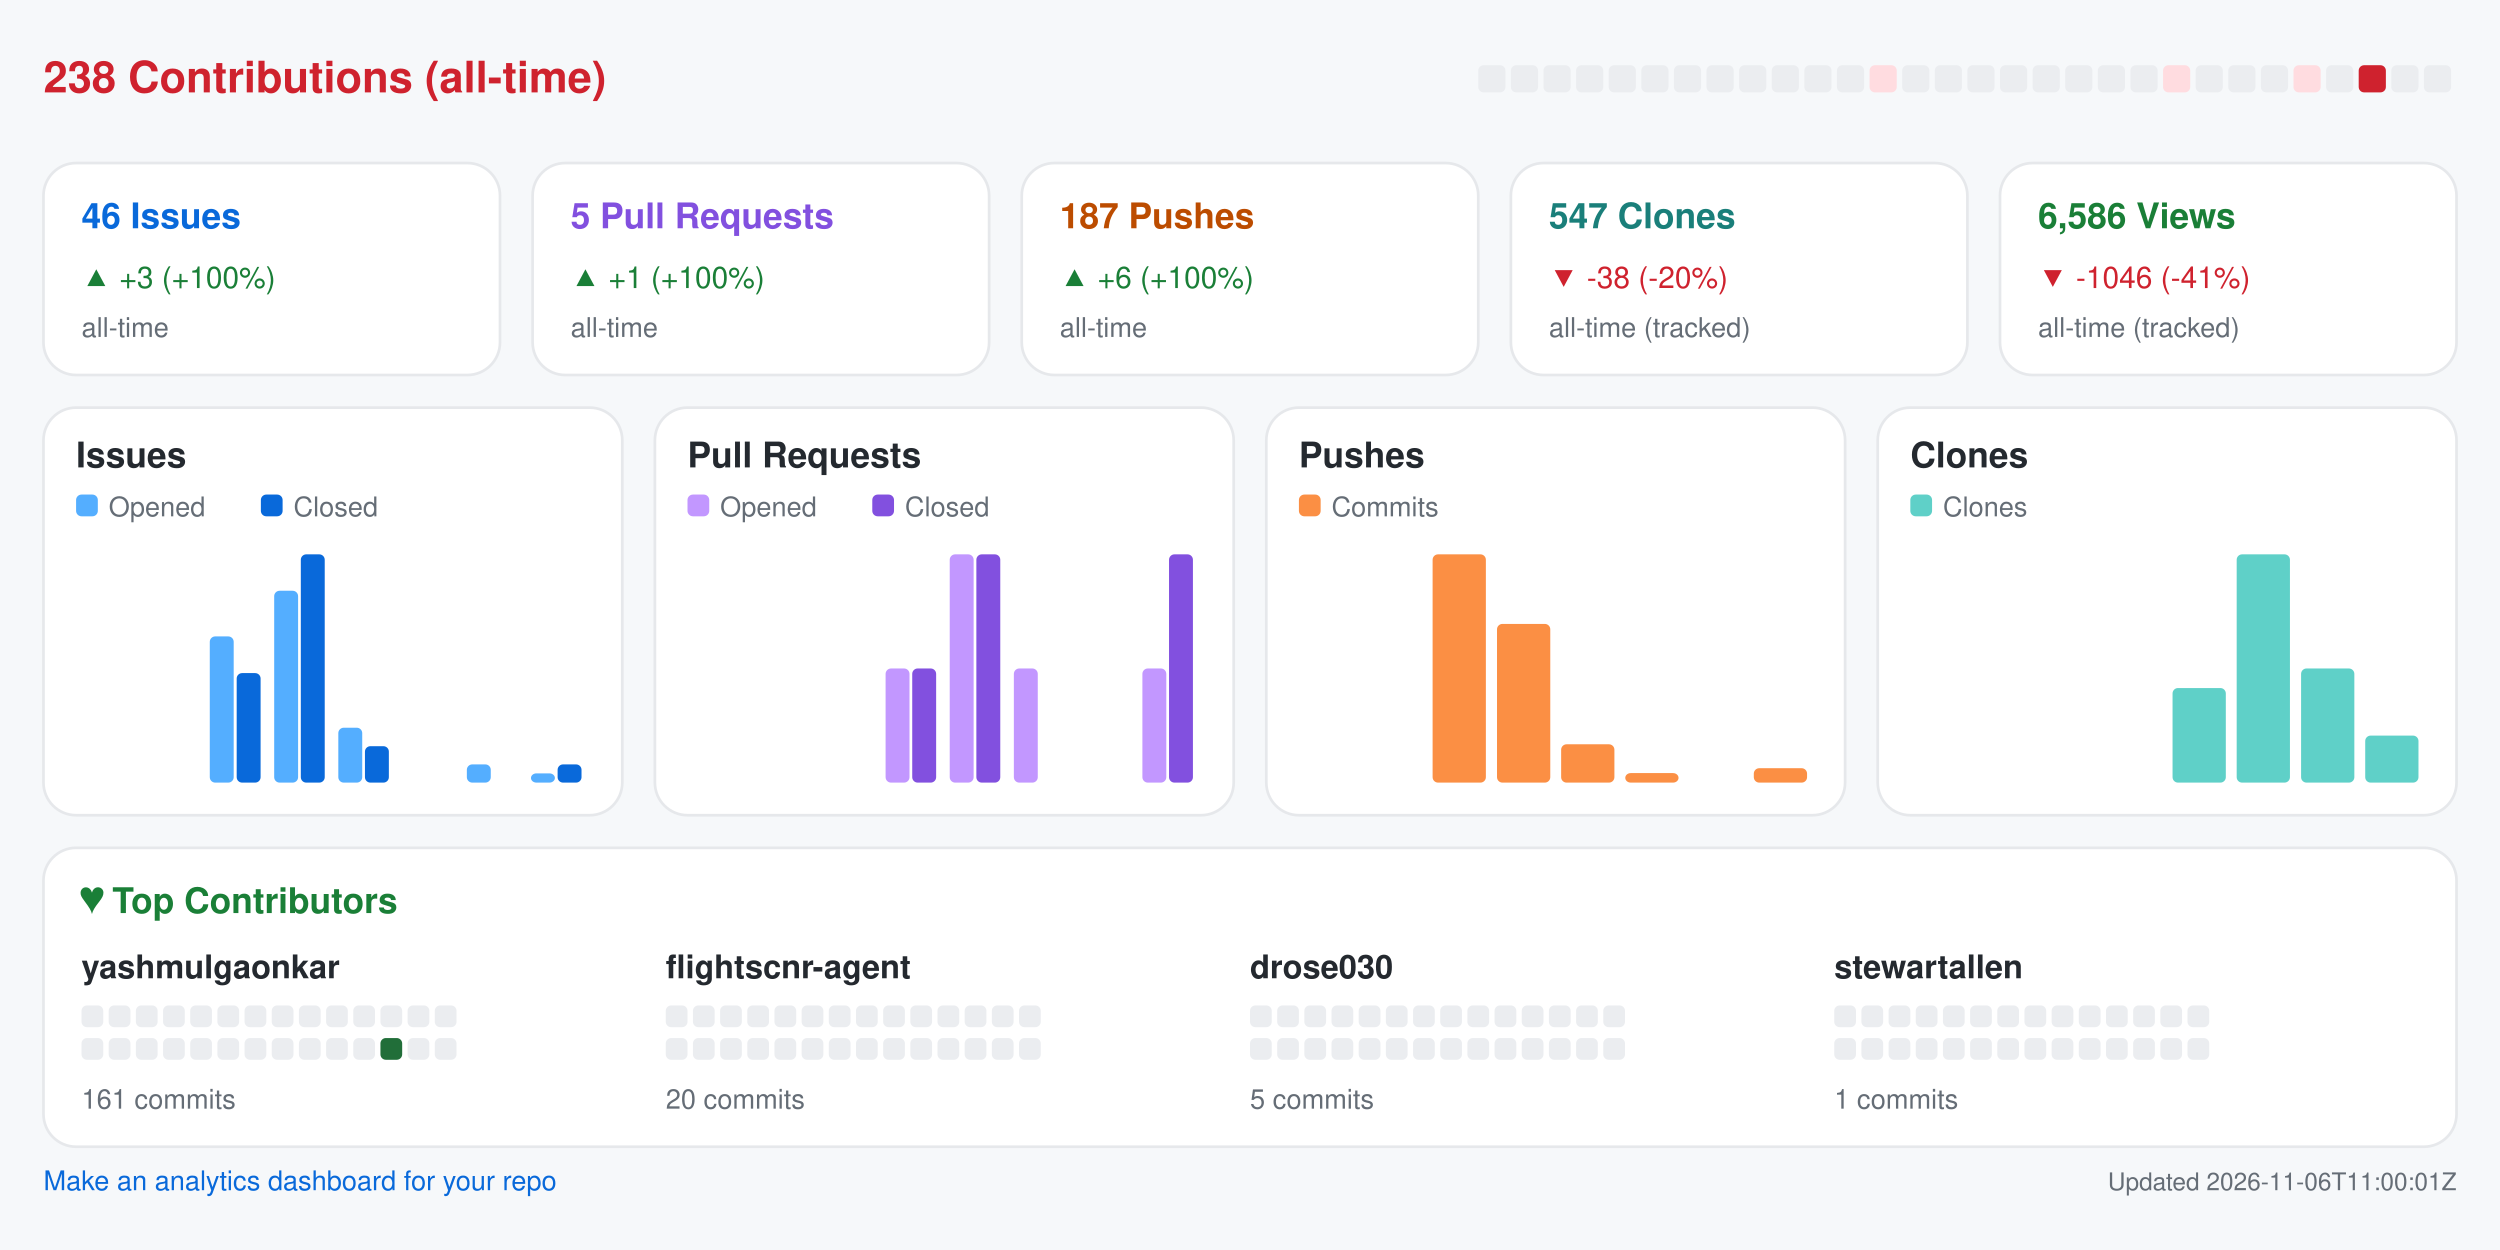
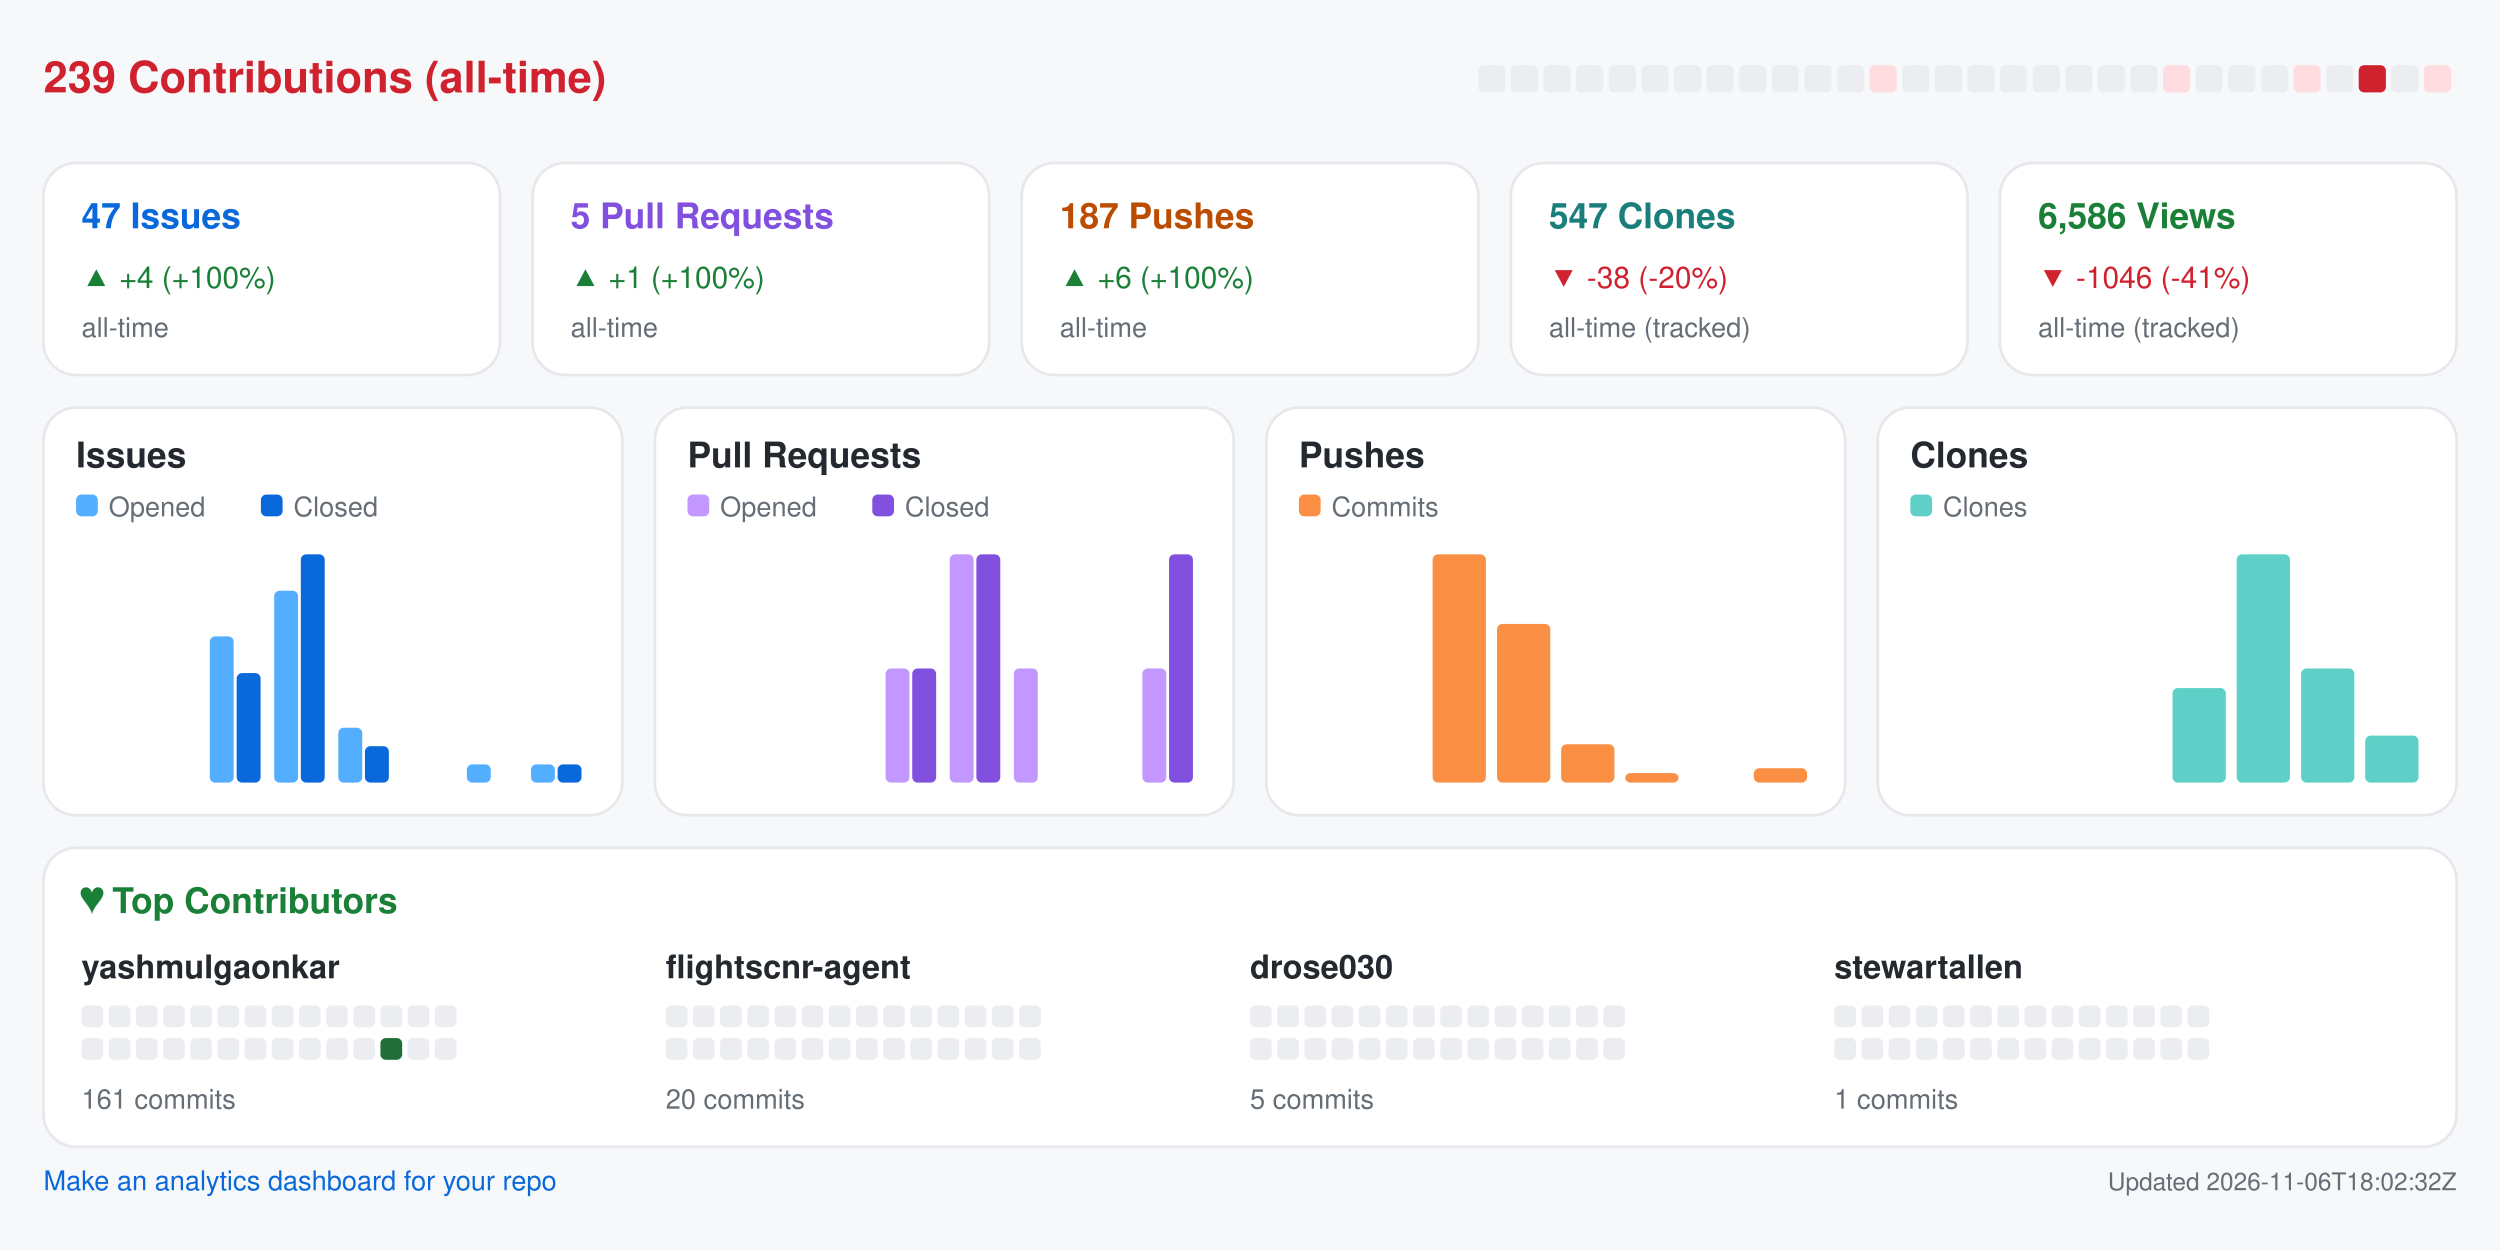
<svg xmlns="http://www.w3.org/2000/svg" width="920" height="460" viewBox="0 0 920 460" role="img" aria-label="Repository analytics for yashmulgaonkar/FlightScnr">
  <rect x="0.0" y="0.0" width="920.0" height="460.0" rx="0" fill="#f6f8fa" />
-   <text x="16.0" y="34.0" fill="#cf222e" font-size="16" font-family="-apple-system,BlinkMacSystemFont,Segoe UI,Helvetica,Arial,sans-serif" font-weight="600" text-anchor="start">238 Contributions (all-time)</text>
+   <text x="16.0" y="34.0" fill="#cf222e" font-size="16" font-family="-apple-system,BlinkMacSystemFont,Segoe UI,Helvetica,Arial,sans-serif" font-weight="600" text-anchor="start">239 Contributions (all-time)</text>
  <rect x="544.0" y="24.0" width="10.0" height="10.0" rx="2" fill="#ebedf0" />
  <rect x="556.0" y="24.0" width="10.0" height="10.0" rx="2" fill="#ebedf0" />
  <rect x="568.0" y="24.0" width="10.0" height="10.0" rx="2" fill="#ebedf0" />
  <rect x="580.0" y="24.0" width="10.0" height="10.0" rx="2" fill="#ebedf0" />
  <rect x="592.0" y="24.0" width="10.0" height="10.0" rx="2" fill="#ebedf0" />
  <rect x="604.0" y="24.0" width="10.0" height="10.0" rx="2" fill="#ebedf0" />
  <rect x="616.0" y="24.0" width="10.0" height="10.0" rx="2" fill="#ebedf0" />
  <rect x="628.0" y="24.0" width="10.0" height="10.0" rx="2" fill="#ebedf0" />
  <rect x="640.0" y="24.0" width="10.0" height="10.0" rx="2" fill="#ebedf0" />
  <rect x="652.0" y="24.0" width="10.0" height="10.0" rx="2" fill="#ebedf0" />
  <rect x="664.0" y="24.0" width="10.0" height="10.0" rx="2" fill="#ebedf0" />
  <rect x="676.0" y="24.0" width="10.0" height="10.0" rx="2" fill="#ebedf0" />
  <rect x="688.0" y="24.0" width="10.0" height="10.0" rx="2" fill="#ffdce0" />
  <rect x="700.0" y="24.0" width="10.0" height="10.0" rx="2" fill="#ebedf0" />
  <rect x="712.0" y="24.0" width="10.0" height="10.0" rx="2" fill="#ebedf0" />
  <rect x="724.0" y="24.0" width="10.0" height="10.0" rx="2" fill="#ebedf0" />
  <rect x="736.0" y="24.0" width="10.0" height="10.0" rx="2" fill="#ebedf0" />
  <rect x="748.0" y="24.0" width="10.0" height="10.0" rx="2" fill="#ebedf0" />
  <rect x="760.0" y="24.0" width="10.0" height="10.0" rx="2" fill="#ebedf0" />
  <rect x="772.0" y="24.0" width="10.0" height="10.0" rx="2" fill="#ebedf0" />
  <rect x="784.0" y="24.0" width="10.0" height="10.0" rx="2" fill="#ebedf0" />
  <rect x="796.0" y="24.0" width="10.0" height="10.0" rx="2" fill="#ffdce0" />
  <rect x="808.0" y="24.0" width="10.0" height="10.0" rx="2" fill="#ebedf0" />
  <rect x="820.0" y="24.0" width="10.0" height="10.0" rx="2" fill="#ebedf0" />
  <rect x="832.0" y="24.0" width="10.0" height="10.0" rx="2" fill="#ebedf0" />
  <rect x="844.0" y="24.0" width="10.0" height="10.0" rx="2" fill="#ffdce0" />
  <rect x="856.0" y="24.0" width="10.0" height="10.0" rx="2" fill="#ebedf0" />
  <rect x="868.0" y="24.0" width="10.0" height="10.0" rx="2" fill="#cf222e" />
  <rect x="880.0" y="24.0" width="10.0" height="10.0" rx="2" fill="#ebedf0" />
-   <rect x="892.0" y="24.0" width="10.0" height="10.0" rx="2" fill="#ebedf0" />
+   <rect x="892.0" y="24.0" width="10.0" height="10.0" rx="2" fill="#ffdce0" />
  <rect x="16.0" y="60.0" width="168.0" height="78.0" rx="12" fill="#ffffff" stroke="#e6e8eb" />
-   <text x="30.0" y="84.0" fill="#0969da" font-size="13" font-family="-apple-system,BlinkMacSystemFont,Segoe UI,Helvetica,Arial,sans-serif" font-weight="600" text-anchor="start">46 Issues</text>
-   <text x="30.0" y="106.0" fill="#1a7f37" font-size="11" font-family="-apple-system,BlinkMacSystemFont,Segoe UI,Helvetica,Arial,sans-serif" font-weight="400" text-anchor="start">▲ +3 (+100%)</text>
+   <text x="30.0" y="84.0" fill="#0969da" font-size="13" font-family="-apple-system,BlinkMacSystemFont,Segoe UI,Helvetica,Arial,sans-serif" font-weight="600" text-anchor="start">47 Issues</text>
+   <text x="30.0" y="106.0" fill="#1a7f37" font-size="11" font-family="-apple-system,BlinkMacSystemFont,Segoe UI,Helvetica,Arial,sans-serif" font-weight="400" text-anchor="start">▲ +4 (+100%)</text>
  <text x="30.0" y="124.0" fill="#656d76" font-size="10" font-family="-apple-system,BlinkMacSystemFont,Segoe UI,Helvetica,Arial,sans-serif" font-weight="400" text-anchor="start">all-time</text>
  <rect x="196.0" y="60.0" width="168.0" height="78.0" rx="12" fill="#ffffff" stroke="#e6e8eb" />
  <text x="210.0" y="84.0" fill="#8250df" font-size="13" font-family="-apple-system,BlinkMacSystemFont,Segoe UI,Helvetica,Arial,sans-serif" font-weight="600" text-anchor="start">5 Pull Requests</text>
  <text x="210.0" y="106.0" fill="#1a7f37" font-size="11" font-family="-apple-system,BlinkMacSystemFont,Segoe UI,Helvetica,Arial,sans-serif" font-weight="400" text-anchor="start">▲ +1 (+100%)</text>
  <text x="210.0" y="124.0" fill="#656d76" font-size="10" font-family="-apple-system,BlinkMacSystemFont,Segoe UI,Helvetica,Arial,sans-serif" font-weight="400" text-anchor="start">all-time</text>
  <rect x="376.0" y="60.0" width="168.0" height="78.0" rx="12" fill="#ffffff" stroke="#e6e8eb" />
  <text x="390.0" y="84.0" fill="#bc4c00" font-size="13" font-family="-apple-system,BlinkMacSystemFont,Segoe UI,Helvetica,Arial,sans-serif" font-weight="600" text-anchor="start">187 Pushes</text>
  <text x="390.0" y="106.0" fill="#1a7f37" font-size="11" font-family="-apple-system,BlinkMacSystemFont,Segoe UI,Helvetica,Arial,sans-serif" font-weight="400" text-anchor="start">▲ +6 (+100%)</text>
  <text x="390.0" y="124.0" fill="#656d76" font-size="10" font-family="-apple-system,BlinkMacSystemFont,Segoe UI,Helvetica,Arial,sans-serif" font-weight="400" text-anchor="start">all-time</text>
  <rect x="556.0" y="60.0" width="168.0" height="78.0" rx="12" fill="#ffffff" stroke="#e6e8eb" />
  <text x="570.0" y="84.0" fill="#1a7f7a" font-size="13" font-family="-apple-system,BlinkMacSystemFont,Segoe UI,Helvetica,Arial,sans-serif" font-weight="600" text-anchor="start">547 Clones</text>
  <text x="570.0" y="106.0" fill="#cf222e" font-size="11" font-family="-apple-system,BlinkMacSystemFont,Segoe UI,Helvetica,Arial,sans-serif" font-weight="400" text-anchor="start">▼ -38 (-20%)</text>
  <text x="570.0" y="124.0" fill="#656d76" font-size="10" font-family="-apple-system,BlinkMacSystemFont,Segoe UI,Helvetica,Arial,sans-serif" font-weight="400" text-anchor="start">all-time (tracked)</text>
  <rect x="736.0" y="60.0" width="168.0" height="78.0" rx="12" fill="#ffffff" stroke="#e6e8eb" />
  <text x="750.0" y="84.0" fill="#1a7f37" font-size="13" font-family="-apple-system,BlinkMacSystemFont,Segoe UI,Helvetica,Arial,sans-serif" font-weight="600" text-anchor="start">6,586 Views</text>
  <text x="750.0" y="106.0" fill="#cf222e" font-size="11" font-family="-apple-system,BlinkMacSystemFont,Segoe UI,Helvetica,Arial,sans-serif" font-weight="400" text-anchor="start">▼ -1046 (-41%)</text>
  <text x="750.0" y="124.0" fill="#656d76" font-size="10" font-family="-apple-system,BlinkMacSystemFont,Segoe UI,Helvetica,Arial,sans-serif" font-weight="400" text-anchor="start">all-time (tracked)</text>
  <rect x="16.0" y="150.0" width="213.0" height="150.0" rx="12" fill="#ffffff" stroke="#e6e8eb" />
  <text x="28.0" y="172.0" fill="#24292f" font-size="13" font-family="-apple-system,BlinkMacSystemFont,Segoe UI,Helvetica,Arial,sans-serif" font-weight="600" text-anchor="start">Issues</text>
  <rect x="28.0" y="182.0" width="8.0" height="8.0" rx="2" fill="#54aeff" />
  <text x="40.0" y="190.0" fill="#656d76" font-size="10" font-family="-apple-system,BlinkMacSystemFont,Segoe UI,Helvetica,Arial,sans-serif" font-weight="400" text-anchor="start">Opened</text>
  <rect x="96.0" y="182.0" width="8.0" height="8.0" rx="2" fill="#0969da" />
  <text x="108.0" y="190.0" fill="#656d76" font-size="10" font-family="-apple-system,BlinkMacSystemFont,Segoe UI,Helvetica,Arial,sans-serif" font-weight="400" text-anchor="start">Closed</text>
  <rect x="30.0" y="288.0" width="8.8" height="0.0" rx="2" fill="#54aeff" />
  <rect x="39.8" y="288.0" width="8.8" height="0.0" rx="2" fill="#0969da" />
  <rect x="53.6" y="288.0" width="8.8" height="0.0" rx="2" fill="#54aeff" />
  <rect x="63.4" y="288.0" width="8.8" height="0.0" rx="2" fill="#0969da" />
  <rect x="77.2" y="234.2" width="8.8" height="53.8" rx="2" fill="#54aeff" />
  <rect x="87.1" y="247.7" width="8.8" height="40.3" rx="2" fill="#0969da" />
  <rect x="100.9" y="217.4" width="8.8" height="70.6" rx="2" fill="#54aeff" />
  <rect x="110.7" y="204.0" width="8.8" height="84.0" rx="2" fill="#0969da" />
  <rect x="124.5" y="267.8" width="8.8" height="20.2" rx="2" fill="#54aeff" />
  <rect x="134.3" y="274.6" width="8.8" height="13.4" rx="2" fill="#0969da" />
  <rect x="148.1" y="288.0" width="8.8" height="0.0" rx="2" fill="#54aeff" />
  <rect x="157.9" y="288.0" width="8.8" height="0.0" rx="2" fill="#0969da" />
  <rect x="171.8" y="281.3" width="8.8" height="6.7" rx="2" fill="#54aeff" />
  <rect x="181.6" y="288.0" width="8.8" height="0.0" rx="2" fill="#0969da" />
-   <rect x="195.4" y="284.6" width="8.8" height="3.4" rx="2" fill="#54aeff" />
+   <rect x="195.4" y="281.3" width="8.8" height="6.7" rx="2" fill="#54aeff" />
  <rect x="205.2" y="281.3" width="8.8" height="6.7" rx="2" fill="#0969da" />
  <rect x="241.0" y="150.0" width="213.0" height="150.0" rx="12" fill="#ffffff" stroke="#e6e8eb" />
  <text x="253.0" y="172.0" fill="#24292f" font-size="13" font-family="-apple-system,BlinkMacSystemFont,Segoe UI,Helvetica,Arial,sans-serif" font-weight="600" text-anchor="start">Pull Requests</text>
  <rect x="253.0" y="182.0" width="8.0" height="8.0" rx="2" fill="#c297ff" />
  <text x="265.0" y="190.0" fill="#656d76" font-size="10" font-family="-apple-system,BlinkMacSystemFont,Segoe UI,Helvetica,Arial,sans-serif" font-weight="400" text-anchor="start">Opened</text>
  <rect x="321.0" y="182.0" width="8.0" height="8.0" rx="2" fill="#8250df" />
  <text x="333.0" y="190.0" fill="#656d76" font-size="10" font-family="-apple-system,BlinkMacSystemFont,Segoe UI,Helvetica,Arial,sans-serif" font-weight="400" text-anchor="start">Closed</text>
  <rect x="255.0" y="288.0" width="8.8" height="0.0" rx="2" fill="#c297ff" />
  <rect x="264.8" y="288.0" width="8.8" height="0.0" rx="2" fill="#8250df" />
  <rect x="278.6" y="288.0" width="8.8" height="0.0" rx="2" fill="#c297ff" />
  <rect x="288.4" y="288.0" width="8.8" height="0.0" rx="2" fill="#8250df" />
  <rect x="302.2" y="288.0" width="8.8" height="0.0" rx="2" fill="#c297ff" />
  <rect x="312.1" y="288.0" width="8.8" height="0.0" rx="2" fill="#8250df" />
  <rect x="325.9" y="246.0" width="8.8" height="42.0" rx="2" fill="#c297ff" />
  <rect x="335.7" y="246.0" width="8.8" height="42.0" rx="2" fill="#8250df" />
  <rect x="349.5" y="204.0" width="8.8" height="84.0" rx="2" fill="#c297ff" />
  <rect x="359.3" y="204.0" width="8.8" height="84.0" rx="2" fill="#8250df" />
  <rect x="373.1" y="246.0" width="8.8" height="42.0" rx="2" fill="#c297ff" />
  <rect x="382.9" y="288.0" width="8.8" height="0.0" rx="2" fill="#8250df" />
  <rect x="396.8" y="288.0" width="8.8" height="0.0" rx="2" fill="#c297ff" />
  <rect x="406.6" y="288.0" width="8.8" height="0.0" rx="2" fill="#8250df" />
  <rect x="420.4" y="246.0" width="8.8" height="42.0" rx="2" fill="#c297ff" />
  <rect x="430.2" y="204.0" width="8.8" height="84.0" rx="2" fill="#8250df" />
  <rect x="466.0" y="150.0" width="213.0" height="150.0" rx="12" fill="#ffffff" stroke="#e6e8eb" />
  <text x="478.0" y="172.0" fill="#24292f" font-size="13" font-family="-apple-system,BlinkMacSystemFont,Segoe UI,Helvetica,Arial,sans-serif" font-weight="600" text-anchor="start">Pushes</text>
  <rect x="478.0" y="182.0" width="8.0" height="8.0" rx="2" fill="#fb8f44" />
  <text x="490.0" y="190.0" fill="#656d76" font-size="10" font-family="-apple-system,BlinkMacSystemFont,Segoe UI,Helvetica,Arial,sans-serif" font-weight="400" text-anchor="start">Commits</text>
  <rect x="480.0" y="288.0" width="19.6" height="0.0" rx="2" fill="#fb8f44" />
  <rect x="503.6" y="288.0" width="19.6" height="0.0" rx="2" fill="#fb8f44" />
  <rect x="527.2" y="204.0" width="19.6" height="84.0" rx="2" fill="#fb8f44" />
  <rect x="550.9" y="229.6" width="19.6" height="58.4" rx="2" fill="#fb8f44" />
  <rect x="574.5" y="273.9" width="19.6" height="14.1" rx="2" fill="#fb8f44" />
  <rect x="598.1" y="284.5" width="19.6" height="3.5" rx="2" fill="#fb8f44" />
  <rect x="621.8" y="288.0" width="19.6" height="0.0" rx="2" fill="#fb8f44" />
  <rect x="645.4" y="282.7" width="19.6" height="5.3" rx="2" fill="#fb8f44" />
  <rect x="691.0" y="150.0" width="213.0" height="150.0" rx="12" fill="#ffffff" stroke="#e6e8eb" />
  <text x="703.0" y="172.0" fill="#24292f" font-size="13" font-family="-apple-system,BlinkMacSystemFont,Segoe UI,Helvetica,Arial,sans-serif" font-weight="600" text-anchor="start">Clones</text>
  <rect x="703.0" y="182.0" width="8.0" height="8.0" rx="2" fill="#5fd0c8" />
  <text x="715.0" y="190.0" fill="#656d76" font-size="10" font-family="-apple-system,BlinkMacSystemFont,Segoe UI,Helvetica,Arial,sans-serif" font-weight="400" text-anchor="start">Clones</text>
  <rect x="705.0" y="288.0" width="19.6" height="0.0" rx="2" fill="#5fd0c8" />
  <rect x="728.6" y="288.0" width="19.6" height="0.0" rx="2" fill="#5fd0c8" />
  <rect x="752.2" y="288.0" width="19.6" height="0.0" rx="2" fill="#5fd0c8" />
  <rect x="775.9" y="288.0" width="19.6" height="0.0" rx="2" fill="#5fd0c8" />
  <rect x="799.5" y="253.2" width="19.6" height="34.8" rx="2" fill="#5fd0c8" />
  <rect x="823.1" y="204.0" width="19.6" height="84.0" rx="2" fill="#5fd0c8" />
  <rect x="846.8" y="246.0" width="19.6" height="42.0" rx="2" fill="#5fd0c8" />
  <rect x="870.4" y="270.7" width="19.6" height="17.3" rx="2" fill="#5fd0c8" />
  <rect x="16.0" y="312.0" width="888.0" height="110.0" rx="12" fill="#ffffff" stroke="#e6e8eb" />
  <text x="30.0" y="336.0" fill="#1a7f37" font-size="13" font-family="-apple-system,BlinkMacSystemFont,Segoe UI,Helvetica,Arial,sans-serif" font-weight="600" text-anchor="start">♥  Top Contributors</text>
  <text x="30.0" y="360.0" fill="#24292f" font-size="12" font-family="-apple-system,BlinkMacSystemFont,Segoe UI,Helvetica,Arial,sans-serif" font-weight="600" text-anchor="start">yashmulgaonkar</text>
  <rect x="30.0" y="370.0" width="8.0" height="8.0" rx="2" fill="#ebedf0" />
  <rect x="40.0" y="370.0" width="8.0" height="8.0" rx="2" fill="#ebedf0" />
  <rect x="50.0" y="370.0" width="8.0" height="8.0" rx="2" fill="#ebedf0" />
  <rect x="60.0" y="370.0" width="8.0" height="8.0" rx="2" fill="#ebedf0" />
  <rect x="70.0" y="370.0" width="8.0" height="8.0" rx="2" fill="#ebedf0" />
  <rect x="80.0" y="370.0" width="8.0" height="8.0" rx="2" fill="#ebedf0" />
  <rect x="90.0" y="370.0" width="8.0" height="8.0" rx="2" fill="#ebedf0" />
  <rect x="100.0" y="370.0" width="8.0" height="8.0" rx="2" fill="#ebedf0" />
  <rect x="110.0" y="370.0" width="8.0" height="8.0" rx="2" fill="#ebedf0" />
  <rect x="120.0" y="370.0" width="8.0" height="8.0" rx="2" fill="#ebedf0" />
  <rect x="130.0" y="370.0" width="8.0" height="8.0" rx="2" fill="#ebedf0" />
  <rect x="140.0" y="370.0" width="8.0" height="8.0" rx="2" fill="#ebedf0" />
  <rect x="150.0" y="370.0" width="8.0" height="8.0" rx="2" fill="#ebedf0" />
  <rect x="160.0" y="370.0" width="8.0" height="8.0" rx="2" fill="#ebedf0" />
  <rect x="30.0" y="382.0" width="8.0" height="8.0" rx="2" fill="#ebedf0" />
  <rect x="40.0" y="382.0" width="8.0" height="8.0" rx="2" fill="#ebedf0" />
  <rect x="50.0" y="382.0" width="8.0" height="8.0" rx="2" fill="#ebedf0" />
  <rect x="60.0" y="382.0" width="8.0" height="8.0" rx="2" fill="#ebedf0" />
  <rect x="70.0" y="382.0" width="8.0" height="8.0" rx="2" fill="#ebedf0" />
  <rect x="80.0" y="382.0" width="8.0" height="8.0" rx="2" fill="#ebedf0" />
  <rect x="90.0" y="382.0" width="8.0" height="8.0" rx="2" fill="#ebedf0" />
  <rect x="100.0" y="382.0" width="8.0" height="8.0" rx="2" fill="#ebedf0" />
  <rect x="110.0" y="382.0" width="8.0" height="8.0" rx="2" fill="#ebedf0" />
  <rect x="120.0" y="382.0" width="8.0" height="8.0" rx="2" fill="#ebedf0" />
  <rect x="130.0" y="382.0" width="8.0" height="8.0" rx="2" fill="#ebedf0" />
  <rect x="140.0" y="382.0" width="8.0" height="8.0" rx="2" fill="#216e39" />
  <rect x="150.0" y="382.0" width="8.0" height="8.0" rx="2" fill="#ebedf0" />
  <rect x="160.0" y="382.0" width="8.0" height="8.0" rx="2" fill="#ebedf0" />
  <text x="30.0" y="408.0" fill="#656d76" font-size="10" font-family="-apple-system,BlinkMacSystemFont,Segoe UI,Helvetica,Arial,sans-serif" font-weight="400" text-anchor="start">161 commits</text>
  <text x="245.0" y="360.0" fill="#24292f" font-size="12" font-family="-apple-system,BlinkMacSystemFont,Segoe UI,Helvetica,Arial,sans-serif" font-weight="600" text-anchor="start">flightscnr-agent</text>
  <rect x="245.0" y="370.0" width="8.0" height="8.0" rx="2" fill="#ebedf0" />
  <rect x="255.0" y="370.0" width="8.0" height="8.0" rx="2" fill="#ebedf0" />
  <rect x="265.0" y="370.0" width="8.0" height="8.0" rx="2" fill="#ebedf0" />
  <rect x="275.0" y="370.0" width="8.0" height="8.0" rx="2" fill="#ebedf0" />
  <rect x="285.0" y="370.0" width="8.0" height="8.0" rx="2" fill="#ebedf0" />
  <rect x="295.0" y="370.0" width="8.0" height="8.0" rx="2" fill="#ebedf0" />
  <rect x="305.0" y="370.0" width="8.0" height="8.0" rx="2" fill="#ebedf0" />
  <rect x="315.0" y="370.0" width="8.0" height="8.0" rx="2" fill="#ebedf0" />
  <rect x="325.0" y="370.0" width="8.0" height="8.0" rx="2" fill="#ebedf0" />
  <rect x="335.0" y="370.0" width="8.0" height="8.0" rx="2" fill="#ebedf0" />
  <rect x="345.0" y="370.0" width="8.0" height="8.0" rx="2" fill="#ebedf0" />
  <rect x="355.0" y="370.0" width="8.0" height="8.0" rx="2" fill="#ebedf0" />
  <rect x="365.0" y="370.0" width="8.0" height="8.0" rx="2" fill="#ebedf0" />
  <rect x="375.0" y="370.0" width="8.0" height="8.0" rx="2" fill="#ebedf0" />
  <rect x="245.0" y="382.0" width="8.0" height="8.0" rx="2" fill="#ebedf0" />
  <rect x="255.0" y="382.0" width="8.0" height="8.0" rx="2" fill="#ebedf0" />
  <rect x="265.0" y="382.0" width="8.0" height="8.0" rx="2" fill="#ebedf0" />
  <rect x="275.0" y="382.0" width="8.0" height="8.0" rx="2" fill="#ebedf0" />
  <rect x="285.0" y="382.0" width="8.0" height="8.0" rx="2" fill="#ebedf0" />
  <rect x="295.0" y="382.0" width="8.0" height="8.0" rx="2" fill="#ebedf0" />
  <rect x="305.0" y="382.0" width="8.0" height="8.0" rx="2" fill="#ebedf0" />
  <rect x="315.0" y="382.0" width="8.0" height="8.0" rx="2" fill="#ebedf0" />
  <rect x="325.0" y="382.0" width="8.0" height="8.0" rx="2" fill="#ebedf0" />
  <rect x="335.0" y="382.0" width="8.0" height="8.0" rx="2" fill="#ebedf0" />
  <rect x="345.0" y="382.0" width="8.0" height="8.0" rx="2" fill="#ebedf0" />
  <rect x="355.0" y="382.0" width="8.0" height="8.0" rx="2" fill="#ebedf0" />
  <rect x="365.0" y="382.0" width="8.0" height="8.0" rx="2" fill="#ebedf0" />
  <rect x="375.0" y="382.0" width="8.0" height="8.0" rx="2" fill="#ebedf0" />
  <text x="245.0" y="408.0" fill="#656d76" font-size="10" font-family="-apple-system,BlinkMacSystemFont,Segoe UI,Helvetica,Arial,sans-serif" font-weight="400" text-anchor="start">20 commits</text>
  <text x="460.0" y="360.0" fill="#24292f" font-size="12" font-family="-apple-system,BlinkMacSystemFont,Segoe UI,Helvetica,Arial,sans-serif" font-weight="600" text-anchor="start">drose030</text>
  <rect x="460.0" y="370.0" width="8.0" height="8.0" rx="2" fill="#ebedf0" />
  <rect x="470.0" y="370.0" width="8.0" height="8.0" rx="2" fill="#ebedf0" />
  <rect x="480.0" y="370.0" width="8.0" height="8.0" rx="2" fill="#ebedf0" />
  <rect x="490.0" y="370.0" width="8.0" height="8.0" rx="2" fill="#ebedf0" />
  <rect x="500.0" y="370.0" width="8.0" height="8.0" rx="2" fill="#ebedf0" />
  <rect x="510.0" y="370.0" width="8.0" height="8.0" rx="2" fill="#ebedf0" />
  <rect x="520.0" y="370.0" width="8.0" height="8.0" rx="2" fill="#ebedf0" />
  <rect x="530.0" y="370.0" width="8.0" height="8.0" rx="2" fill="#ebedf0" />
  <rect x="540.0" y="370.0" width="8.0" height="8.0" rx="2" fill="#ebedf0" />
  <rect x="550.0" y="370.0" width="8.0" height="8.0" rx="2" fill="#ebedf0" />
  <rect x="560.0" y="370.0" width="8.0" height="8.0" rx="2" fill="#ebedf0" />
  <rect x="570.0" y="370.0" width="8.0" height="8.0" rx="2" fill="#ebedf0" />
  <rect x="580.0" y="370.0" width="8.0" height="8.0" rx="2" fill="#ebedf0" />
  <rect x="590.0" y="370.0" width="8.0" height="8.0" rx="2" fill="#ebedf0" />
  <rect x="460.0" y="382.0" width="8.0" height="8.0" rx="2" fill="#ebedf0" />
  <rect x="470.0" y="382.0" width="8.0" height="8.0" rx="2" fill="#ebedf0" />
  <rect x="480.0" y="382.0" width="8.0" height="8.0" rx="2" fill="#ebedf0" />
  <rect x="490.0" y="382.0" width="8.0" height="8.0" rx="2" fill="#ebedf0" />
  <rect x="500.0" y="382.0" width="8.0" height="8.0" rx="2" fill="#ebedf0" />
  <rect x="510.0" y="382.0" width="8.0" height="8.0" rx="2" fill="#ebedf0" />
  <rect x="520.0" y="382.0" width="8.0" height="8.0" rx="2" fill="#ebedf0" />
  <rect x="530.0" y="382.0" width="8.0" height="8.0" rx="2" fill="#ebedf0" />
  <rect x="540.0" y="382.0" width="8.0" height="8.0" rx="2" fill="#ebedf0" />
  <rect x="550.0" y="382.0" width="8.0" height="8.0" rx="2" fill="#ebedf0" />
  <rect x="560.0" y="382.0" width="8.0" height="8.0" rx="2" fill="#ebedf0" />
  <rect x="570.0" y="382.0" width="8.0" height="8.0" rx="2" fill="#ebedf0" />
  <rect x="580.0" y="382.0" width="8.0" height="8.0" rx="2" fill="#ebedf0" />
  <rect x="590.0" y="382.0" width="8.0" height="8.0" rx="2" fill="#ebedf0" />
  <text x="460.0" y="408.0" fill="#656d76" font-size="10" font-family="-apple-system,BlinkMacSystemFont,Segoe UI,Helvetica,Arial,sans-serif" font-weight="400" text-anchor="start">5 commits</text>
  <text x="675.0" y="360.0" fill="#24292f" font-size="12" font-family="-apple-system,BlinkMacSystemFont,Segoe UI,Helvetica,Arial,sans-serif" font-weight="600" text-anchor="start">stewartallen</text>
  <rect x="675.0" y="370.0" width="8.0" height="8.0" rx="2" fill="#ebedf0" />
  <rect x="685.0" y="370.0" width="8.0" height="8.0" rx="2" fill="#ebedf0" />
  <rect x="695.0" y="370.0" width="8.0" height="8.0" rx="2" fill="#ebedf0" />
  <rect x="705.0" y="370.0" width="8.0" height="8.0" rx="2" fill="#ebedf0" />
  <rect x="715.0" y="370.0" width="8.0" height="8.0" rx="2" fill="#ebedf0" />
  <rect x="725.0" y="370.0" width="8.0" height="8.0" rx="2" fill="#ebedf0" />
  <rect x="735.0" y="370.0" width="8.0" height="8.0" rx="2" fill="#ebedf0" />
  <rect x="745.0" y="370.0" width="8.0" height="8.0" rx="2" fill="#ebedf0" />
  <rect x="755.0" y="370.0" width="8.0" height="8.0" rx="2" fill="#ebedf0" />
  <rect x="765.0" y="370.0" width="8.0" height="8.0" rx="2" fill="#ebedf0" />
  <rect x="775.0" y="370.0" width="8.0" height="8.0" rx="2" fill="#ebedf0" />
  <rect x="785.0" y="370.0" width="8.0" height="8.0" rx="2" fill="#ebedf0" />
  <rect x="795.0" y="370.0" width="8.0" height="8.0" rx="2" fill="#ebedf0" />
  <rect x="805.0" y="370.0" width="8.0" height="8.0" rx="2" fill="#ebedf0" />
  <rect x="675.0" y="382.0" width="8.0" height="8.0" rx="2" fill="#ebedf0" />
  <rect x="685.0" y="382.0" width="8.0" height="8.0" rx="2" fill="#ebedf0" />
  <rect x="695.0" y="382.0" width="8.0" height="8.0" rx="2" fill="#ebedf0" />
  <rect x="705.0" y="382.0" width="8.0" height="8.0" rx="2" fill="#ebedf0" />
  <rect x="715.0" y="382.0" width="8.0" height="8.0" rx="2" fill="#ebedf0" />
  <rect x="725.0" y="382.0" width="8.0" height="8.0" rx="2" fill="#ebedf0" />
  <rect x="735.0" y="382.0" width="8.0" height="8.0" rx="2" fill="#ebedf0" />
  <rect x="745.0" y="382.0" width="8.0" height="8.0" rx="2" fill="#ebedf0" />
  <rect x="755.0" y="382.0" width="8.0" height="8.0" rx="2" fill="#ebedf0" />
  <rect x="765.0" y="382.0" width="8.0" height="8.0" rx="2" fill="#ebedf0" />
  <rect x="775.0" y="382.0" width="8.0" height="8.0" rx="2" fill="#ebedf0" />
  <rect x="785.0" y="382.0" width="8.0" height="8.0" rx="2" fill="#ebedf0" />
  <rect x="795.0" y="382.0" width="8.0" height="8.0" rx="2" fill="#ebedf0" />
  <rect x="805.0" y="382.0" width="8.0" height="8.0" rx="2" fill="#ebedf0" />
  <text x="675.0" y="408.0" fill="#656d76" font-size="10" font-family="-apple-system,BlinkMacSystemFont,Segoe UI,Helvetica,Arial,sans-serif" font-weight="400" text-anchor="start">1 commits</text>
  <a href="https://github.com/yashmulgaonkar/repo-analytics" target="_blank" rel="noopener noreferrer">
    <text x="16.0" y="438.0" fill="#0969da" font-size="10" font-family="-apple-system,BlinkMacSystemFont,Segoe UI,Helvetica,Arial,sans-serif" font-weight="400" text-anchor="start">Make an analytics dashboard for your repo</text>
  </a>
-   <text x="904.0" y="438.0" fill="#656d76" font-size="9" font-family="-apple-system,BlinkMacSystemFont,Segoe UI,Helvetica,Arial,sans-serif" font-weight="400" text-anchor="end">Updated 2026-11-06T11:00:01Z</text>
+   <text x="904.0" y="438.0" fill="#656d76" font-size="9" font-family="-apple-system,BlinkMacSystemFont,Segoe UI,Helvetica,Arial,sans-serif" font-weight="400" text-anchor="end">Updated 2026-11-06T18:02:32Z</text>
</svg>
